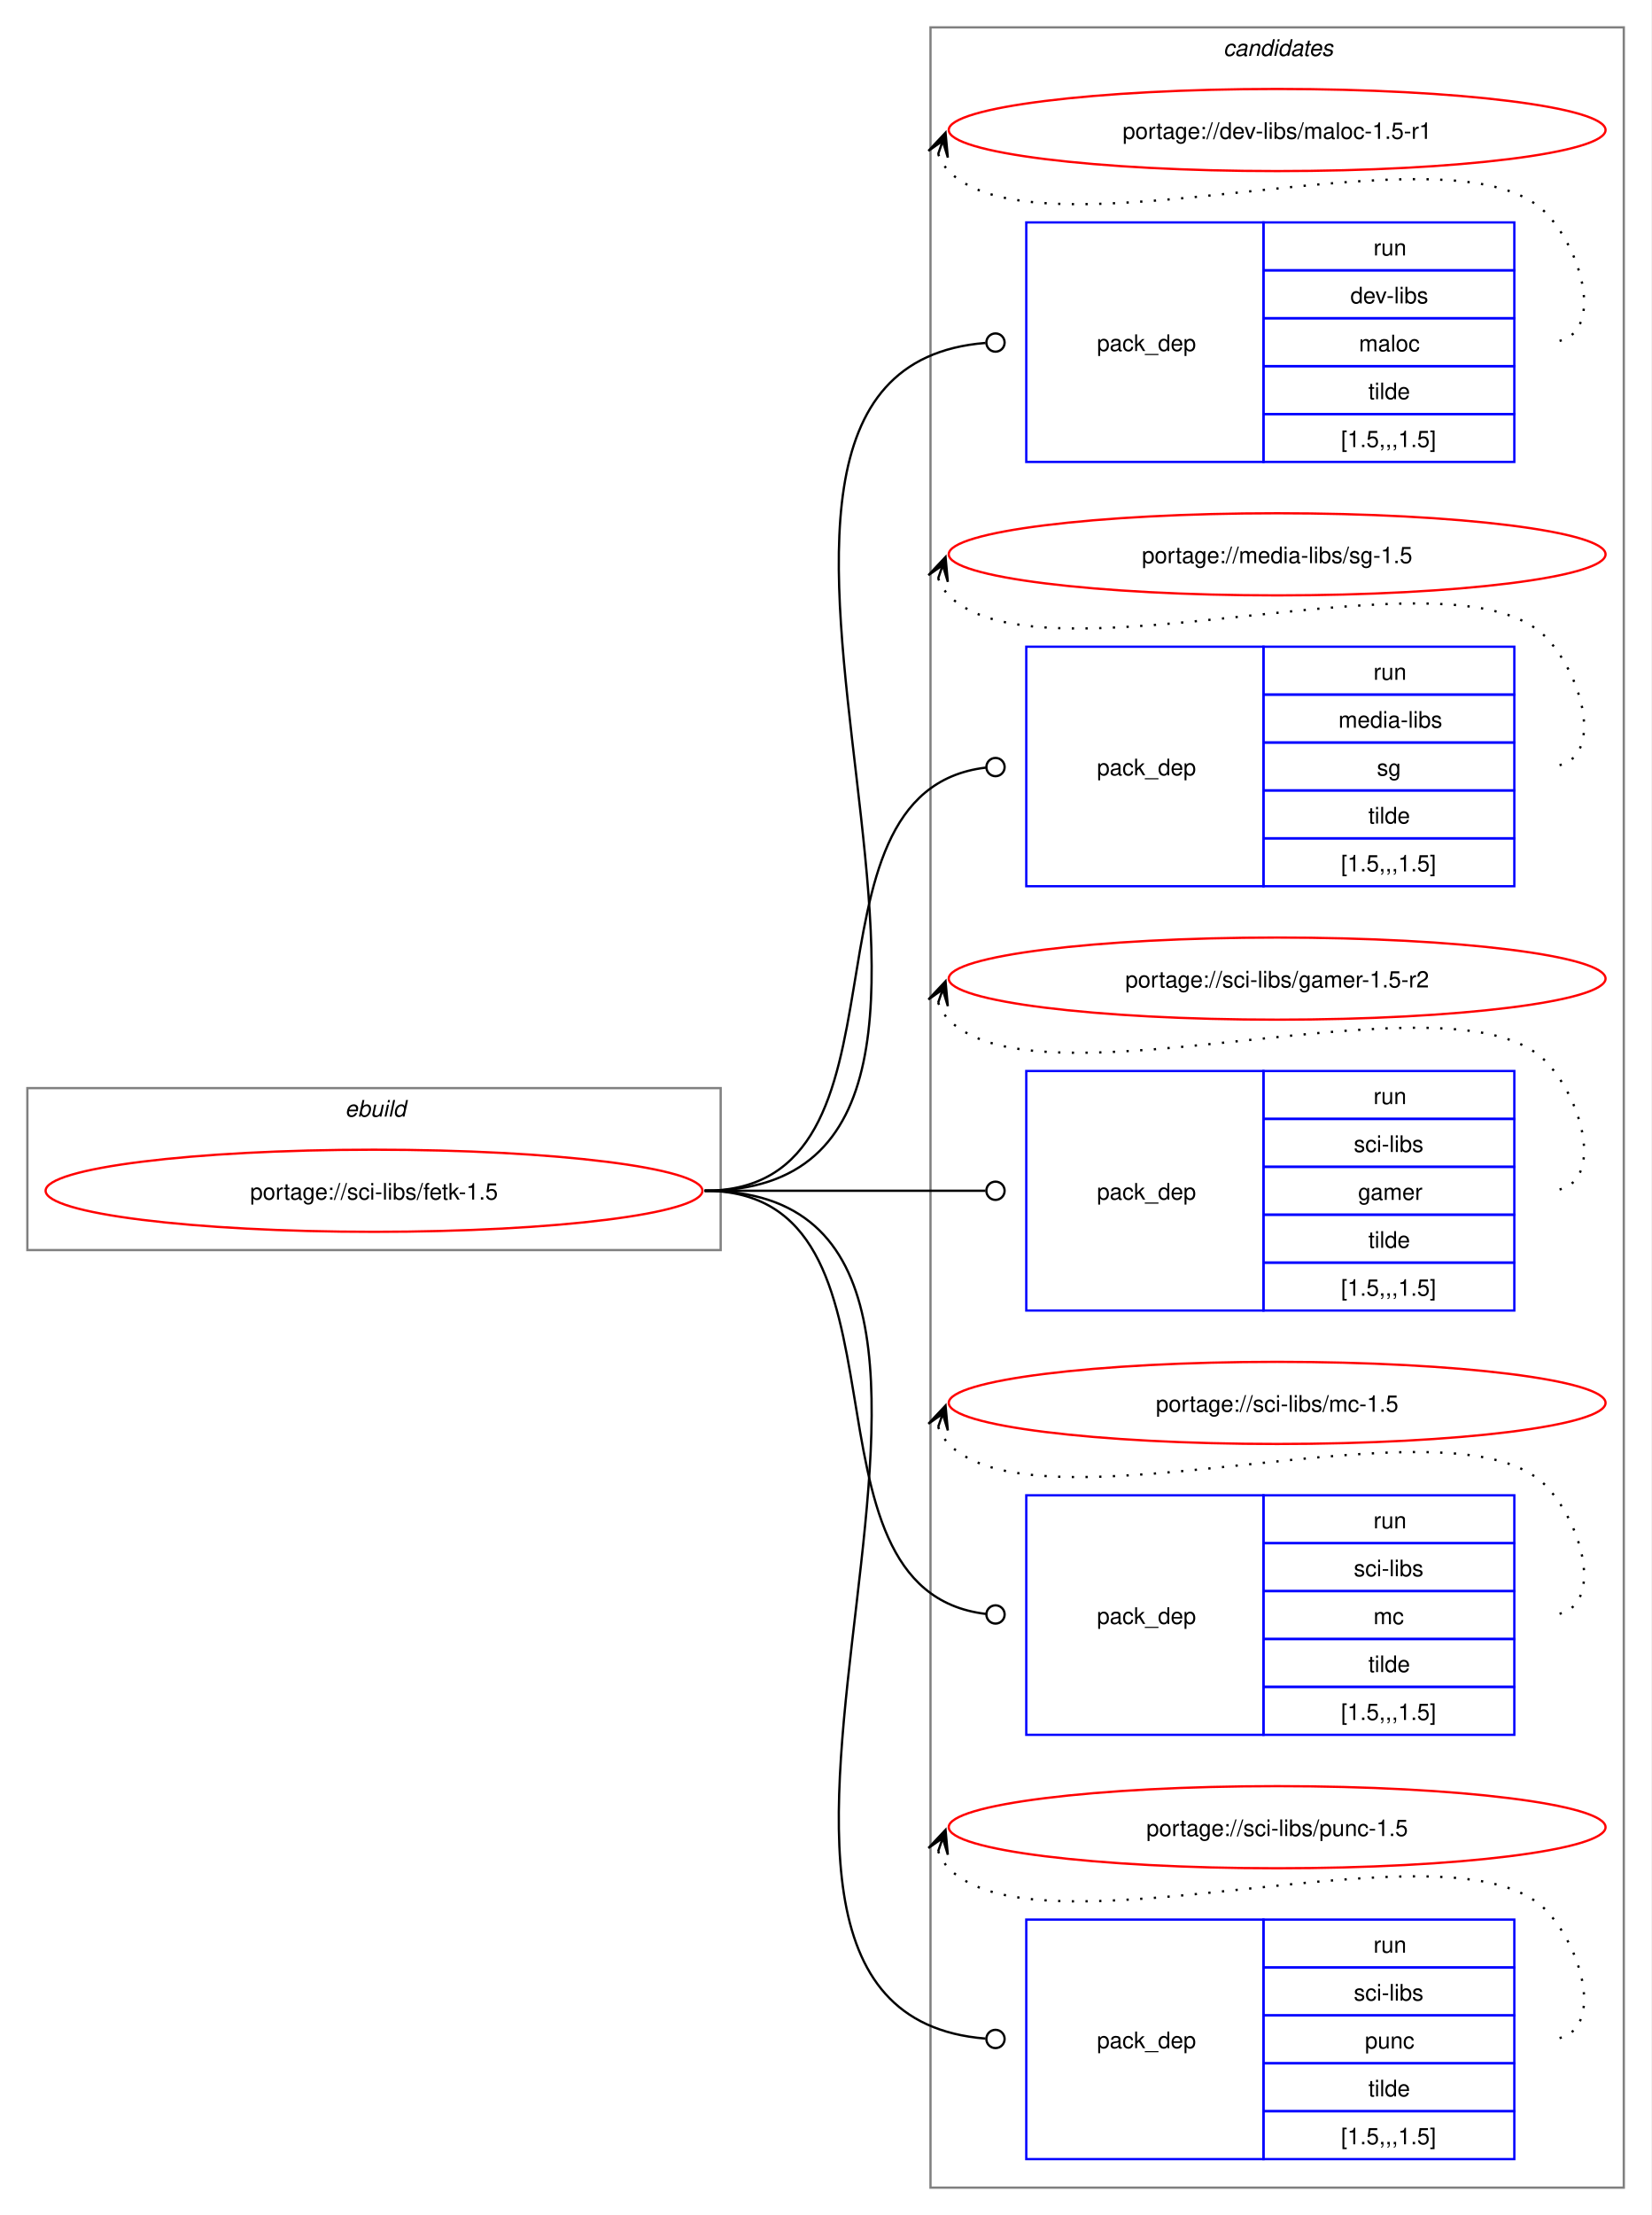
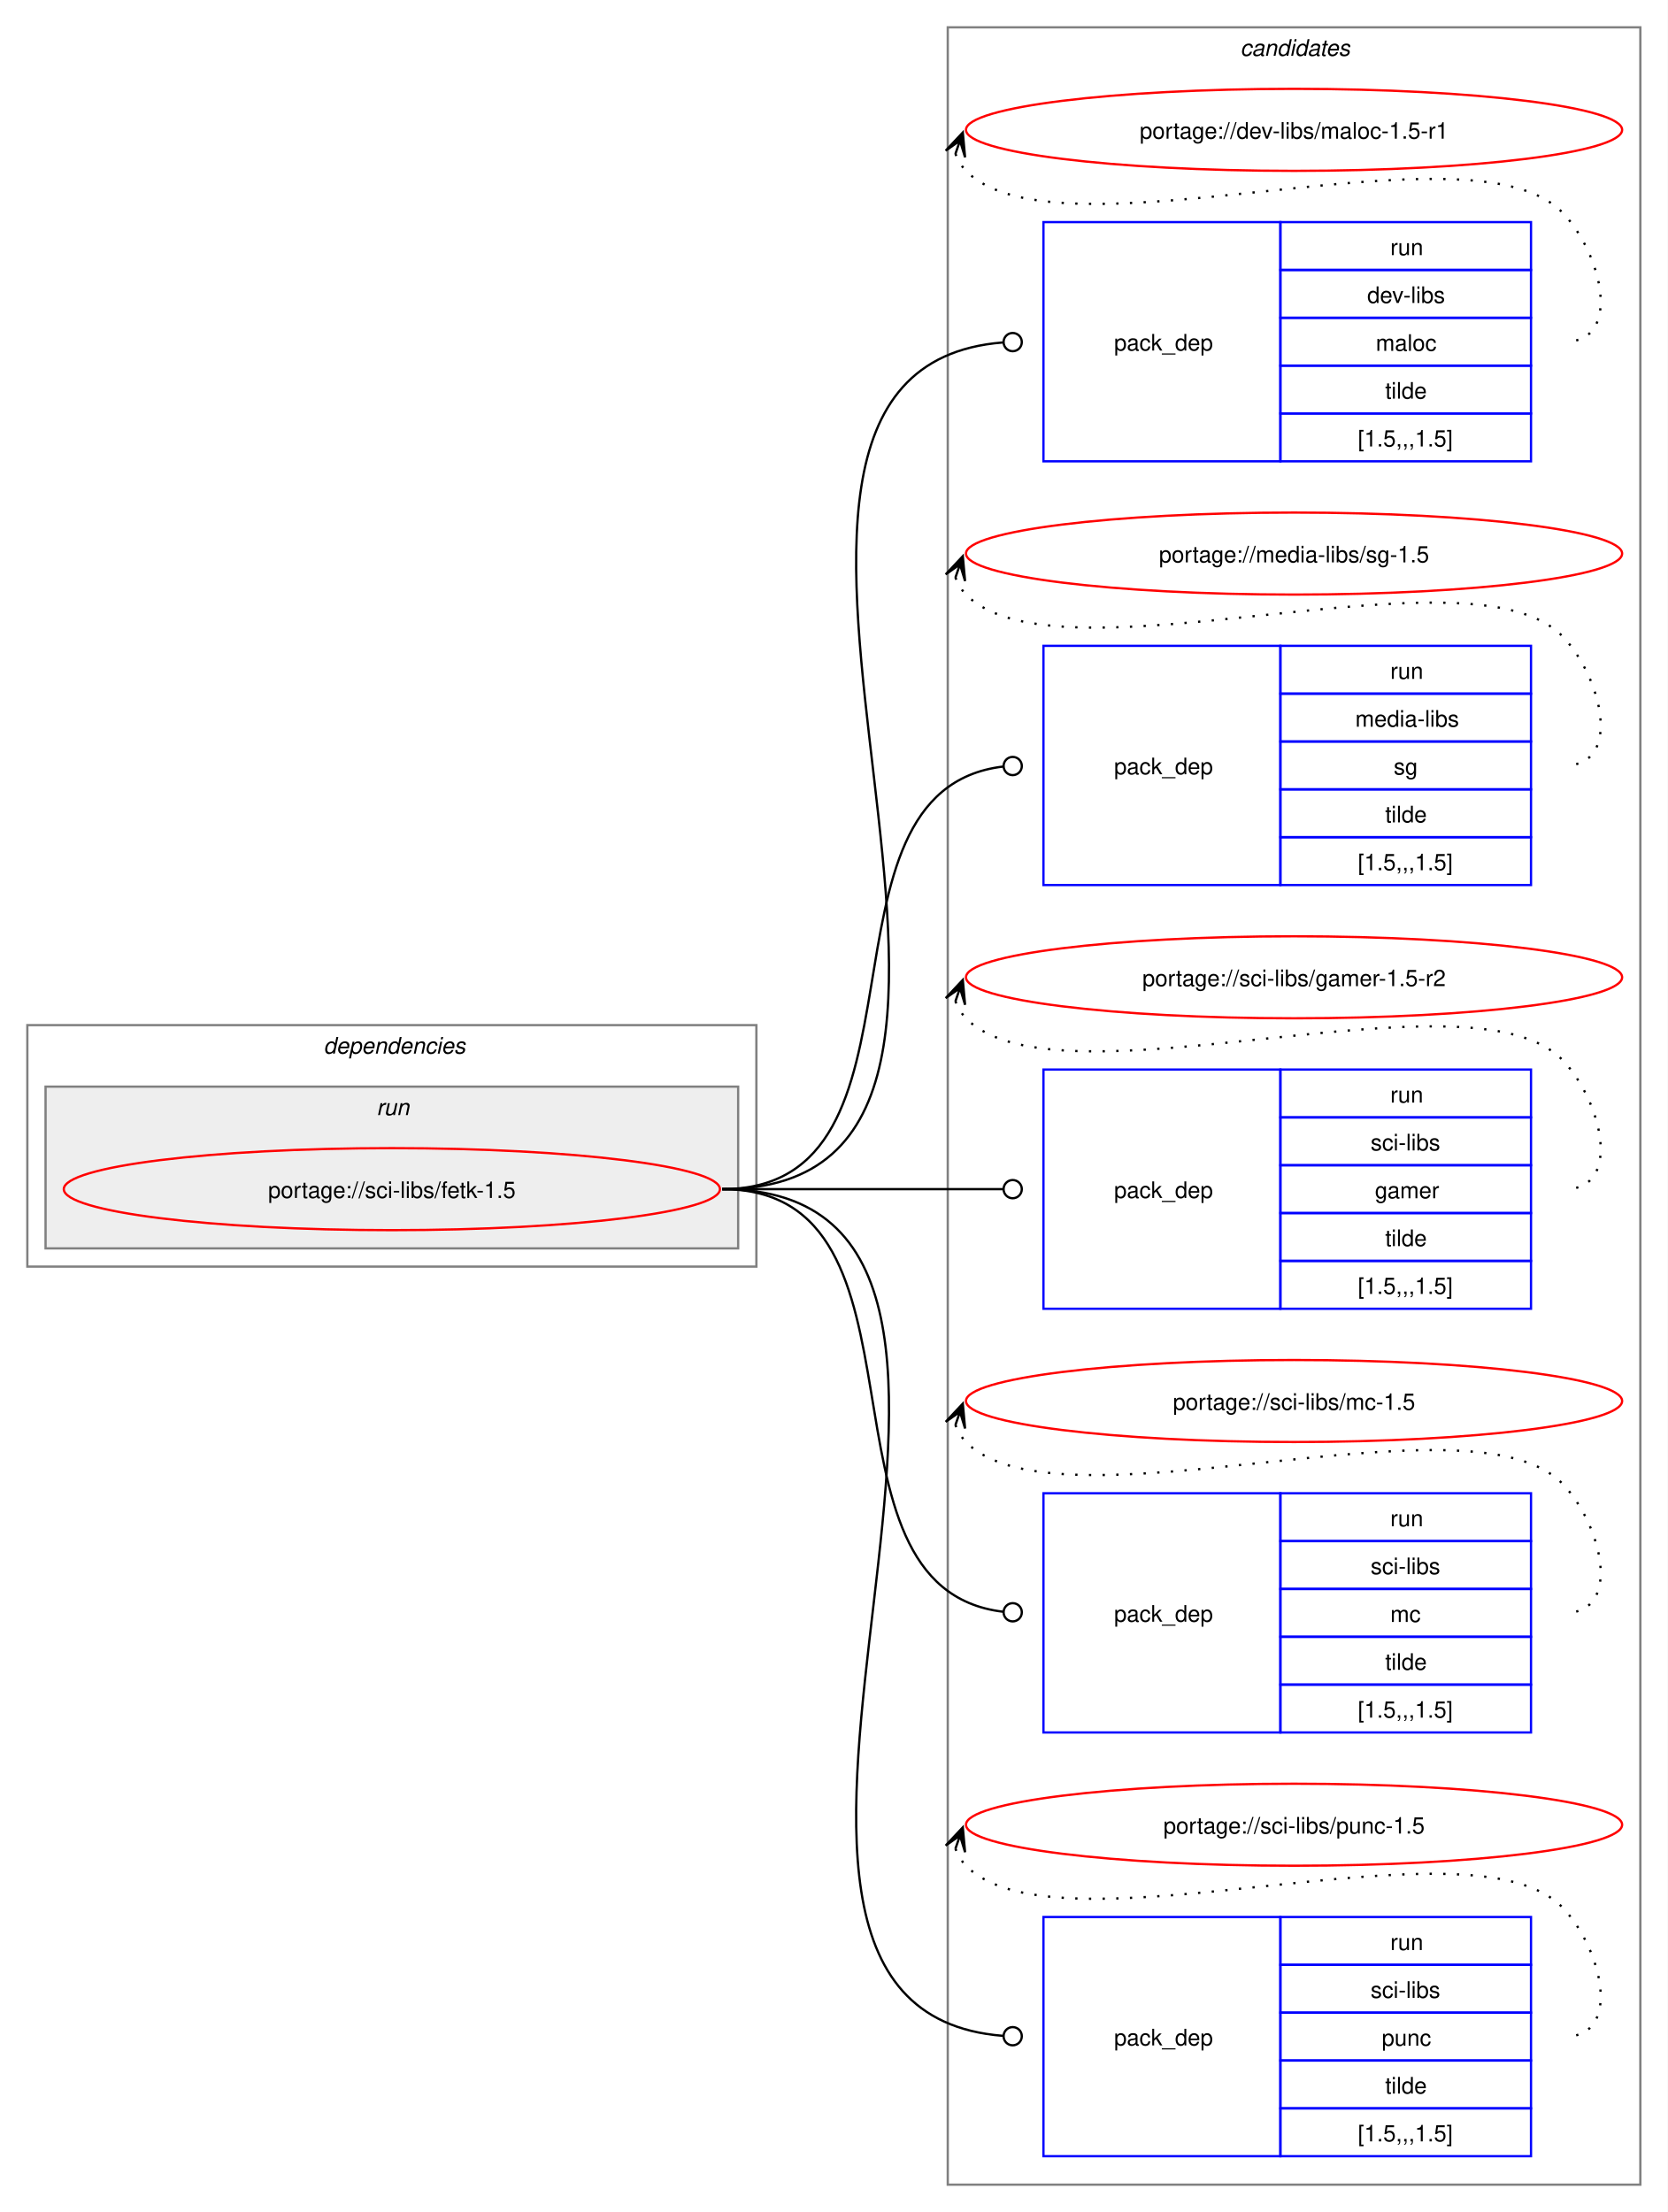
- <svg xmlns="http://www.w3.org/2000/svg" xmlns:xlink="http://www.w3.org/1999/xlink" width="724pt" height="971pt" viewBox="0.00 0.00 724.00 971.00">
+ <svg xmlns="http://www.w3.org/2000/svg" xmlns:xlink="http://www.w3.org/1999/xlink" width="732pt" height="971pt" viewBox="0.00 0.00 732.00 971.00">
  <g id="graph0" class="graph" transform="scale(1 1) rotate(0) translate(4 967)">
-     <polygon fill="white" stroke="none" points="-4,4 -4,-967 720,-967 720,4 -4,4" />
+     <polygon fill="white" stroke="none" points="-4,4 -4,-967 728,-967 728,4 -4,4" />
    <g id="clust11" class="cluster">
-       <polygon fill="none" stroke="gray" points="404,-8 404,-955 708,-955 708,-8 404,-8" />
-       <text text-anchor="start" x="532.38" y="-942.5" font-family="Helvetica,sans-Serif" font-style="italic" font-size="10.00">candidates</text>
+       <polygon fill="none" stroke="gray" points="412,-8 412,-955 716,-955 716,-8 412,-8" />
+       <text text-anchor="start" x="540.38" y="-942.5" font-family="Helvetica,sans-Serif" font-style="italic" font-size="10.00">candidates</text>
    </g>
-     <g id="clust1" class="cluster">
-       <polygon fill="none" stroke="gray" points="8,-419 8,-490 312,-490 312,-419 8,-419" />
-       <text text-anchor="start" x="147.25" y="-477.5" font-family="Helvetica,sans-Serif" font-style="italic" font-size="10.00">ebuild</text>
+     <g id="clust2" class="cluster">
+       <polygon fill="none" stroke="gray" points="8,-411 8,-517 328,-517 328,-411 8,-411" />
+       <text text-anchor="start" x="138" y="-504.5" font-family="Helvetica,sans-Serif" font-style="italic" font-size="10.00">dependencies</text>
+     </g>
+     <g id="clust5" class="cluster">
+       <polygon fill="#eeeeee" stroke="gray" points="16,-419 16,-490 320,-490 320,-419 16,-419" />
+       <text text-anchor="start" x="161.25" y="-477.5" font-family="Helvetica,sans-Serif" font-style="italic" font-size="10.00">run</text>
    </g>
    <g id="node1" class="node">
      <g id="a_node1">
        <a xlink:href="../sci-libs/fetk-1.5.svg" xlink:title="portage://sci-libs/fetk-1.5">
-           <ellipse fill="none" stroke="red" cx="160" cy="-445" rx="144" ry="18" />
-           <text text-anchor="middle" x="160" y="-441.12" font-family="Helvetica,sans-Serif" font-size="10.00">portage://sci-libs/fetk-1.5</text>
+           <ellipse fill="none" stroke="red" cx="168" cy="-445" rx="144" ry="18" />
+           <text text-anchor="middle" x="168" y="-441.12" font-family="Helvetica,sans-Serif" font-size="10.00">portage://sci-libs/fetk-1.5</text>
        </a>
      </g>
    </g>
    <g id="node2" class="node">
-       <polygon fill="none" stroke="blue" points="446,-764.5 446,-869.5 550,-869.5 550,-764.5 446,-764.5" />
-       <text text-anchor="start" x="477" y="-813.12" font-family="Helvetica,sans-Serif" font-size="10.00">pack_dep</text>
-       <polygon fill="none" stroke="blue" points="550,-848.5 550,-869.5 660,-869.5 660,-848.5 550,-848.5" />
-       <text text-anchor="start" x="598.25" y="-855" font-family="Helvetica,sans-Serif" font-size="10.00">run</text>
-       <polygon fill="none" stroke="blue" points="550,-827.5 550,-848.5 660,-848.5 660,-827.5 550,-827.5" />
-       <text text-anchor="start" x="588.12" y="-834" font-family="Helvetica,sans-Serif" font-size="10.00">dev-libs</text>
-       <polygon fill="none" stroke="blue" points="550,-806.5 550,-827.5 660,-827.5 660,-806.5 550,-806.5" />
-       <text text-anchor="start" x="591.88" y="-813" font-family="Helvetica,sans-Serif" font-size="10.00">maloc</text>
-       <polygon fill="none" stroke="blue" points="550,-785.5 550,-806.5 660,-806.5 660,-785.5 550,-785.5" />
-       <text text-anchor="start" x="596" y="-792" font-family="Helvetica,sans-Serif" font-size="10.00">tilde</text>
-       <polygon fill="none" stroke="blue" points="550,-764.5 550,-785.5 660,-785.5 660,-764.5 550,-764.5" />
-       <text text-anchor="start" x="584" y="-771" font-family="Helvetica,sans-Serif" font-size="10.00">[1.5,,,1.5]</text>
+       <polygon fill="none" stroke="blue" points="454,-764.5 454,-869.5 558,-869.5 558,-764.5 454,-764.5" />
+       <text text-anchor="start" x="485" y="-813.12" font-family="Helvetica,sans-Serif" font-size="10.00">pack_dep</text>
+       <polygon fill="none" stroke="blue" points="558,-848.5 558,-869.5 668,-869.5 668,-848.5 558,-848.5" />
+       <text text-anchor="start" x="606.25" y="-855" font-family="Helvetica,sans-Serif" font-size="10.00">run</text>
+       <polygon fill="none" stroke="blue" points="558,-827.5 558,-848.5 668,-848.5 668,-827.5 558,-827.5" />
+       <text text-anchor="start" x="596.12" y="-834" font-family="Helvetica,sans-Serif" font-size="10.00">dev-libs</text>
+       <polygon fill="none" stroke="blue" points="558,-806.5 558,-827.5 668,-827.5 668,-806.5 558,-806.5" />
+       <text text-anchor="start" x="599.88" y="-813" font-family="Helvetica,sans-Serif" font-size="10.00">maloc</text>
+       <polygon fill="none" stroke="blue" points="558,-785.5 558,-806.5 668,-806.5 668,-785.5 558,-785.5" />
+       <text text-anchor="start" x="604" y="-792" font-family="Helvetica,sans-Serif" font-size="10.00">tilde</text>
+       <polygon fill="none" stroke="blue" points="558,-764.5 558,-785.5 668,-785.5 668,-764.5 558,-764.5" />
+       <text text-anchor="start" x="592" y="-771" font-family="Helvetica,sans-Serif" font-size="10.00">[1.5,,,1.5]</text>
    </g>
    <g id="edge1" class="edge">
-       <path fill="none" stroke="black" d="M305,-445C477.35,-445 269.14,-804.04 428.11,-816.66" />
-       <ellipse fill="none" stroke="black" cx="432.5" cy="-816.83" rx="4" ry="4" />
+       <path fill="none" stroke="black" d="M313,-445C485.35,-445 277.14,-804.04 436.11,-816.66" />
+       <ellipse fill="none" stroke="black" cx="440.5" cy="-816.83" rx="4" ry="4" />
    </g>
    <g id="node3" class="node">
-       <polygon fill="none" stroke="blue" points="446,-578.5 446,-683.5 550,-683.5 550,-578.5 446,-578.5" />
-       <text text-anchor="start" x="477" y="-627.12" font-family="Helvetica,sans-Serif" font-size="10.00">pack_dep</text>
-       <polygon fill="none" stroke="blue" points="550,-662.5 550,-683.5 660,-683.5 660,-662.5 550,-662.5" />
-       <text text-anchor="start" x="598.25" y="-669" font-family="Helvetica,sans-Serif" font-size="10.00">run</text>
-       <polygon fill="none" stroke="blue" points="550,-641.5 550,-662.5 660,-662.5 660,-641.5 550,-641.5" />
-       <text text-anchor="start" x="582.88" y="-648" font-family="Helvetica,sans-Serif" font-size="10.00">media-libs</text>
-       <polygon fill="none" stroke="blue" points="550,-620.5 550,-641.5 660,-641.5 660,-620.5 550,-620.5" />
-       <text text-anchor="start" x="599.75" y="-627" font-family="Helvetica,sans-Serif" font-size="10.00">sg</text>
-       <polygon fill="none" stroke="blue" points="550,-599.5 550,-620.5 660,-620.5 660,-599.5 550,-599.5" />
-       <text text-anchor="start" x="596" y="-606" font-family="Helvetica,sans-Serif" font-size="10.00">tilde</text>
-       <polygon fill="none" stroke="blue" points="550,-578.5 550,-599.5 660,-599.5 660,-578.5 550,-578.5" />
-       <text text-anchor="start" x="584" y="-585" font-family="Helvetica,sans-Serif" font-size="10.00">[1.5,,,1.5]</text>
+       <polygon fill="none" stroke="blue" points="454,-578.5 454,-683.5 558,-683.5 558,-578.5 454,-578.5" />
+       <text text-anchor="start" x="485" y="-627.12" font-family="Helvetica,sans-Serif" font-size="10.00">pack_dep</text>
+       <polygon fill="none" stroke="blue" points="558,-662.5 558,-683.5 668,-683.5 668,-662.5 558,-662.5" />
+       <text text-anchor="start" x="606.25" y="-669" font-family="Helvetica,sans-Serif" font-size="10.00">run</text>
+       <polygon fill="none" stroke="blue" points="558,-641.5 558,-662.5 668,-662.5 668,-641.5 558,-641.5" />
+       <text text-anchor="start" x="590.88" y="-648" font-family="Helvetica,sans-Serif" font-size="10.00">media-libs</text>
+       <polygon fill="none" stroke="blue" points="558,-620.5 558,-641.5 668,-641.5 668,-620.5 558,-620.5" />
+       <text text-anchor="start" x="607.75" y="-627" font-family="Helvetica,sans-Serif" font-size="10.00">sg</text>
+       <polygon fill="none" stroke="blue" points="558,-599.5 558,-620.5 668,-620.5 668,-599.5 558,-599.5" />
+       <text text-anchor="start" x="604" y="-606" font-family="Helvetica,sans-Serif" font-size="10.00">tilde</text>
+       <polygon fill="none" stroke="blue" points="558,-578.5 558,-599.5 668,-599.5 668,-578.5 558,-578.5" />
+       <text text-anchor="start" x="592" y="-585" font-family="Helvetica,sans-Serif" font-size="10.00">[1.5,,,1.5]</text>
    </g>
    <g id="edge2" class="edge">
-       <path fill="none" stroke="black" d="M305,-445C403.3,-445 339.76,-619.91 428.26,-630.5" />
-       <ellipse fill="none" stroke="black" cx="432.51" cy="-630.74" rx="4" ry="4" />
+       <path fill="none" stroke="black" d="M313,-445C411.3,-445 347.76,-619.91 436.26,-630.5" />
+       <ellipse fill="none" stroke="black" cx="440.51" cy="-630.74" rx="4" ry="4" />
    </g>
    <g id="node4" class="node">
-       <polygon fill="none" stroke="blue" points="446,-392.5 446,-497.5 550,-497.5 550,-392.5 446,-392.5" />
-       <text text-anchor="start" x="477" y="-441.12" font-family="Helvetica,sans-Serif" font-size="10.00">pack_dep</text>
-       <polygon fill="none" stroke="blue" points="550,-476.5 550,-497.5 660,-497.5 660,-476.5 550,-476.5" />
-       <text text-anchor="start" x="598.25" y="-483" font-family="Helvetica,sans-Serif" font-size="10.00">run</text>
-       <polygon fill="none" stroke="blue" points="550,-455.5 550,-476.5 660,-476.5 660,-455.5 550,-455.5" />
-       <text text-anchor="start" x="589.62" y="-462" font-family="Helvetica,sans-Serif" font-size="10.00">sci-libs</text>
-       <polygon fill="none" stroke="blue" points="550,-434.5 550,-455.5 660,-455.5 660,-434.5 550,-434.5" />
-       <text text-anchor="start" x="591.5" y="-441" font-family="Helvetica,sans-Serif" font-size="10.00">gamer</text>
-       <polygon fill="none" stroke="blue" points="550,-413.5 550,-434.5 660,-434.5 660,-413.5 550,-413.5" />
-       <text text-anchor="start" x="596" y="-420" font-family="Helvetica,sans-Serif" font-size="10.00">tilde</text>
-       <polygon fill="none" stroke="blue" points="550,-392.5 550,-413.5 660,-413.5 660,-392.5 550,-392.5" />
-       <text text-anchor="start" x="584" y="-399" font-family="Helvetica,sans-Serif" font-size="10.00">[1.5,,,1.5]</text>
+       <polygon fill="none" stroke="blue" points="454,-392.5 454,-497.5 558,-497.5 558,-392.5 454,-392.5" />
+       <text text-anchor="start" x="485" y="-441.12" font-family="Helvetica,sans-Serif" font-size="10.00">pack_dep</text>
+       <polygon fill="none" stroke="blue" points="558,-476.5 558,-497.5 668,-497.5 668,-476.5 558,-476.5" />
+       <text text-anchor="start" x="606.25" y="-483" font-family="Helvetica,sans-Serif" font-size="10.00">run</text>
+       <polygon fill="none" stroke="blue" points="558,-455.5 558,-476.5 668,-476.5 668,-455.5 558,-455.5" />
+       <text text-anchor="start" x="597.62" y="-462" font-family="Helvetica,sans-Serif" font-size="10.00">sci-libs</text>
+       <polygon fill="none" stroke="blue" points="558,-434.5 558,-455.5 668,-455.5 668,-434.5 558,-434.5" />
+       <text text-anchor="start" x="599.5" y="-441" font-family="Helvetica,sans-Serif" font-size="10.00">gamer</text>
+       <polygon fill="none" stroke="blue" points="558,-413.5 558,-434.5 668,-434.5 668,-413.5 558,-413.5" />
+       <text text-anchor="start" x="604" y="-420" font-family="Helvetica,sans-Serif" font-size="10.00">tilde</text>
+       <polygon fill="none" stroke="blue" points="558,-392.5 558,-413.5 668,-413.5 668,-392.5 558,-392.5" />
+       <text text-anchor="start" x="592" y="-399" font-family="Helvetica,sans-Serif" font-size="10.00">[1.5,,,1.5]</text>
    </g>
    <g id="edge3" class="edge">
-       <path fill="none" stroke="black" d="M305,-445C360.57,-445 376.66,-445 428.07,-445" />
-       <ellipse fill="none" stroke="black" cx="432.5" cy="-445" rx="4" ry="4" />
+       <path fill="none" stroke="black" d="M313,-445C368.57,-445 384.66,-445 436.07,-445" />
+       <ellipse fill="none" stroke="black" cx="440.5" cy="-445" rx="4" ry="4" />
    </g>
    <g id="node5" class="node">
-       <polygon fill="none" stroke="blue" points="446,-206.5 446,-311.5 550,-311.5 550,-206.5 446,-206.5" />
-       <text text-anchor="start" x="477" y="-255.12" font-family="Helvetica,sans-Serif" font-size="10.00">pack_dep</text>
-       <polygon fill="none" stroke="blue" points="550,-290.5 550,-311.5 660,-311.5 660,-290.5 550,-290.5" />
-       <text text-anchor="start" x="598.25" y="-297" font-family="Helvetica,sans-Serif" font-size="10.00">run</text>
-       <polygon fill="none" stroke="blue" points="550,-269.5 550,-290.5 660,-290.5 660,-269.5 550,-269.5" />
-       <text text-anchor="start" x="589.62" y="-276" font-family="Helvetica,sans-Serif" font-size="10.00">sci-libs</text>
-       <polygon fill="none" stroke="blue" points="550,-248.5 550,-269.5 660,-269.5 660,-248.5 550,-248.5" />
-       <text text-anchor="start" x="598.25" y="-255" font-family="Helvetica,sans-Serif" font-size="10.00">mc</text>
-       <polygon fill="none" stroke="blue" points="550,-227.5 550,-248.5 660,-248.5 660,-227.5 550,-227.5" />
-       <text text-anchor="start" x="596" y="-234" font-family="Helvetica,sans-Serif" font-size="10.00">tilde</text>
-       <polygon fill="none" stroke="blue" points="550,-206.5 550,-227.5 660,-227.5 660,-206.5 550,-206.5" />
-       <text text-anchor="start" x="584" y="-213" font-family="Helvetica,sans-Serif" font-size="10.00">[1.5,,,1.5]</text>
+       <polygon fill="none" stroke="blue" points="454,-206.5 454,-311.5 558,-311.5 558,-206.5 454,-206.5" />
+       <text text-anchor="start" x="485" y="-255.12" font-family="Helvetica,sans-Serif" font-size="10.00">pack_dep</text>
+       <polygon fill="none" stroke="blue" points="558,-290.5 558,-311.5 668,-311.5 668,-290.5 558,-290.5" />
+       <text text-anchor="start" x="606.25" y="-297" font-family="Helvetica,sans-Serif" font-size="10.00">run</text>
+       <polygon fill="none" stroke="blue" points="558,-269.5 558,-290.5 668,-290.5 668,-269.5 558,-269.5" />
+       <text text-anchor="start" x="597.62" y="-276" font-family="Helvetica,sans-Serif" font-size="10.00">sci-libs</text>
+       <polygon fill="none" stroke="blue" points="558,-248.5 558,-269.5 668,-269.5 668,-248.5 558,-248.5" />
+       <text text-anchor="start" x="606.25" y="-255" font-family="Helvetica,sans-Serif" font-size="10.00">mc</text>
+       <polygon fill="none" stroke="blue" points="558,-227.5 558,-248.5 668,-248.5 668,-227.5 558,-227.5" />
+       <text text-anchor="start" x="604" y="-234" font-family="Helvetica,sans-Serif" font-size="10.00">tilde</text>
+       <polygon fill="none" stroke="blue" points="558,-206.5 558,-227.5 668,-227.5 668,-206.5 558,-206.5" />
+       <text text-anchor="start" x="592" y="-213" font-family="Helvetica,sans-Serif" font-size="10.00">[1.5,,,1.5]</text>
    </g>
    <g id="edge4" class="edge">
-       <path fill="none" stroke="black" d="M305,-445C403.3,-445 339.76,-270.09 428.26,-259.5" />
-       <ellipse fill="none" stroke="black" cx="432.51" cy="-259.26" rx="4" ry="4" />
+       <path fill="none" stroke="black" d="M313,-445C411.3,-445 347.76,-270.09 436.26,-259.5" />
+       <ellipse fill="none" stroke="black" cx="440.51" cy="-259.26" rx="4" ry="4" />
    </g>
    <g id="node6" class="node">
-       <polygon fill="none" stroke="blue" points="446,-20.5 446,-125.5 550,-125.5 550,-20.5 446,-20.5" />
-       <text text-anchor="start" x="477" y="-69.12" font-family="Helvetica,sans-Serif" font-size="10.00">pack_dep</text>
-       <polygon fill="none" stroke="blue" points="550,-104.5 550,-125.5 660,-125.5 660,-104.5 550,-104.5" />
-       <text text-anchor="start" x="598.25" y="-111" font-family="Helvetica,sans-Serif" font-size="10.00">run</text>
-       <polygon fill="none" stroke="blue" points="550,-83.5 550,-104.5 660,-104.5 660,-83.5 550,-83.5" />
-       <text text-anchor="start" x="589.62" y="-90" font-family="Helvetica,sans-Serif" font-size="10.00">sci-libs</text>
-       <polygon fill="none" stroke="blue" points="550,-62.5 550,-83.5 660,-83.5 660,-62.5 550,-62.5" />
-       <text text-anchor="start" x="594.5" y="-69" font-family="Helvetica,sans-Serif" font-size="10.00">punc</text>
-       <polygon fill="none" stroke="blue" points="550,-41.5 550,-62.5 660,-62.5 660,-41.5 550,-41.5" />
-       <text text-anchor="start" x="596" y="-48" font-family="Helvetica,sans-Serif" font-size="10.00">tilde</text>
-       <polygon fill="none" stroke="blue" points="550,-20.5 550,-41.5 660,-41.5 660,-20.5 550,-20.5" />
-       <text text-anchor="start" x="584" y="-27" font-family="Helvetica,sans-Serif" font-size="10.00">[1.5,,,1.5]</text>
+       <polygon fill="none" stroke="blue" points="454,-20.5 454,-125.5 558,-125.5 558,-20.5 454,-20.5" />
+       <text text-anchor="start" x="485" y="-69.12" font-family="Helvetica,sans-Serif" font-size="10.00">pack_dep</text>
+       <polygon fill="none" stroke="blue" points="558,-104.5 558,-125.5 668,-125.5 668,-104.5 558,-104.5" />
+       <text text-anchor="start" x="606.25" y="-111" font-family="Helvetica,sans-Serif" font-size="10.00">run</text>
+       <polygon fill="none" stroke="blue" points="558,-83.5 558,-104.5 668,-104.5 668,-83.5 558,-83.5" />
+       <text text-anchor="start" x="597.62" y="-90" font-family="Helvetica,sans-Serif" font-size="10.00">sci-libs</text>
+       <polygon fill="none" stroke="blue" points="558,-62.5 558,-83.5 668,-83.5 668,-62.5 558,-62.5" />
+       <text text-anchor="start" x="602.5" y="-69" font-family="Helvetica,sans-Serif" font-size="10.00">punc</text>
+       <polygon fill="none" stroke="blue" points="558,-41.5 558,-62.5 668,-62.5 668,-41.5 558,-41.5" />
+       <text text-anchor="start" x="604" y="-48" font-family="Helvetica,sans-Serif" font-size="10.00">tilde</text>
+       <polygon fill="none" stroke="blue" points="558,-20.5 558,-41.5 668,-41.5 668,-20.5 558,-20.5" />
+       <text text-anchor="start" x="592" y="-27" font-family="Helvetica,sans-Serif" font-size="10.00">[1.5,,,1.5]</text>
    </g>
    <g id="edge5" class="edge">
-       <path fill="none" stroke="black" d="M305,-445C477.35,-445 269.14,-85.96 428.11,-73.34" />
-       <ellipse fill="none" stroke="black" cx="432.5" cy="-73.17" rx="4" ry="4" />
+       <path fill="none" stroke="black" d="M313,-445C485.35,-445 277.14,-85.96 436.11,-73.34" />
+       <ellipse fill="none" stroke="black" cx="440.5" cy="-73.17" rx="4" ry="4" />
    </g>
    <g id="node7" class="node">
      <g id="a_node7">
        <a xlink:href="../dev-libs/maloc-1.5-r1.svg" xlink:title="portage://dev-libs/maloc-1.5-r1">
-           <ellipse fill="none" stroke="red" cx="556" cy="-910" rx="144" ry="18" />
-           <text text-anchor="middle" x="556" y="-906.12" font-family="Helvetica,sans-Serif" font-size="10.00">portage://dev-libs/maloc-1.5-r1</text>
+           <ellipse fill="none" stroke="red" cx="564" cy="-910" rx="144" ry="18" />
+           <text text-anchor="middle" x="564" y="-906.12" font-family="Helvetica,sans-Serif" font-size="10.00">portage://dev-libs/maloc-1.5-r1</text>
        </a>
      </g>
    </g>
    <g id="edge6" class="edge">
-       <path fill="none" stroke="black" stroke-dasharray="1,5" d="M407.37,-899.45C408.4,-896.7 410.07,-893.96 412,-892 452.96,-850.42 633.83,-915.85 674,-873.5 691.28,-855.28 700.12,-817 675,-817" />
-       <polygon fill="black" stroke="black" points="410.6,-908.85 403.09,-900.86 409.37,-905.27 407.34,-899.39 407.34,-899.39 407.34,-899.39 409.37,-905.27 411.6,-897.93 410.6,-908.85" />
+       <path fill="none" stroke="black" stroke-dasharray="1,5" d="M415.37,-899.45C416.4,-896.7 418.07,-893.96 420,-892 460.96,-850.42 641.83,-915.85 682,-873.5 699.28,-855.28 708.12,-817 683,-817" />
+       <polygon fill="black" stroke="black" points="418.6,-908.85 411.09,-900.86 417.37,-905.27 415.34,-899.39 415.34,-899.39 415.34,-899.39 417.37,-905.27 419.6,-897.93 418.6,-908.85" />
    </g>
    <g id="node8" class="node">
      <g id="a_node8">
        <a xlink:href="../media-libs/sg-1.5.svg" xlink:title="portage://media-libs/sg-1.5">
-           <ellipse fill="none" stroke="red" cx="556" cy="-724" rx="144" ry="18" />
-           <text text-anchor="middle" x="556" y="-720.12" font-family="Helvetica,sans-Serif" font-size="10.00">portage://media-libs/sg-1.5</text>
+           <ellipse fill="none" stroke="red" cx="564" cy="-724" rx="144" ry="18" />
+           <text text-anchor="middle" x="564" y="-720.12" font-family="Helvetica,sans-Serif" font-size="10.00">portage://media-libs/sg-1.5</text>
        </a>
      </g>
    </g>
    <g id="edge7" class="edge">
-       <path fill="none" stroke="black" stroke-dasharray="1,5" d="M407.37,-713.45C408.4,-710.7 410.07,-707.96 412,-706 452.96,-664.42 633.83,-729.85 674,-687.5 691.28,-669.28 700.12,-631 675,-631" />
-       <polygon fill="black" stroke="black" points="410.6,-722.85 403.09,-714.86 409.37,-719.27 407.34,-713.39 407.34,-713.39 407.34,-713.39 409.37,-719.27 411.6,-711.93 410.6,-722.85" />
+       <path fill="none" stroke="black" stroke-dasharray="1,5" d="M415.37,-713.45C416.4,-710.7 418.07,-707.96 420,-706 460.96,-664.42 641.83,-729.85 682,-687.5 699.28,-669.28 708.12,-631 683,-631" />
+       <polygon fill="black" stroke="black" points="418.6,-722.85 411.09,-714.86 417.37,-719.27 415.34,-713.39 415.34,-713.39 415.34,-713.39 417.37,-719.27 419.6,-711.93 418.6,-722.85" />
    </g>
    <g id="node9" class="node">
      <g id="a_node9">
        <a xlink:href="../sci-libs/gamer-1.5-r2.svg" xlink:title="portage://sci-libs/gamer-1.5-r2">
-           <ellipse fill="none" stroke="red" cx="556" cy="-538" rx="144" ry="18" />
-           <text text-anchor="middle" x="556" y="-534.12" font-family="Helvetica,sans-Serif" font-size="10.00">portage://sci-libs/gamer-1.5-r2</text>
+           <ellipse fill="none" stroke="red" cx="564" cy="-538" rx="144" ry="18" />
+           <text text-anchor="middle" x="564" y="-534.12" font-family="Helvetica,sans-Serif" font-size="10.00">portage://sci-libs/gamer-1.5-r2</text>
        </a>
      </g>
    </g>
    <g id="edge8" class="edge">
-       <path fill="none" stroke="black" stroke-dasharray="1,5" d="M407.37,-527.45C408.4,-524.7 410.07,-521.96 412,-520 452.96,-478.42 633.83,-543.85 674,-501.5 691.28,-483.28 700.12,-445 675,-445" />
-       <polygon fill="black" stroke="black" points="410.6,-536.85 403.09,-528.86 409.37,-533.27 407.34,-527.39 407.34,-527.39 407.34,-527.39 409.37,-533.27 411.6,-525.93 410.6,-536.85" />
+       <path fill="none" stroke="black" stroke-dasharray="1,5" d="M415.37,-527.45C416.4,-524.7 418.07,-521.96 420,-520 460.96,-478.42 641.83,-543.85 682,-501.5 699.28,-483.28 708.12,-445 683,-445" />
+       <polygon fill="black" stroke="black" points="418.6,-536.85 411.09,-528.86 417.37,-533.27 415.34,-527.39 415.34,-527.39 415.34,-527.39 417.37,-533.27 419.6,-525.93 418.6,-536.85" />
    </g>
    <g id="node10" class="node">
      <g id="a_node10">
        <a xlink:href="../sci-libs/mc-1.5.svg" xlink:title="portage://sci-libs/mc-1.5">
-           <ellipse fill="none" stroke="red" cx="556" cy="-352" rx="144" ry="18" />
-           <text text-anchor="middle" x="556" y="-348.12" font-family="Helvetica,sans-Serif" font-size="10.00">portage://sci-libs/mc-1.5</text>
+           <ellipse fill="none" stroke="red" cx="564" cy="-352" rx="144" ry="18" />
+           <text text-anchor="middle" x="564" y="-348.12" font-family="Helvetica,sans-Serif" font-size="10.00">portage://sci-libs/mc-1.5</text>
        </a>
      </g>
    </g>
    <g id="edge9" class="edge">
-       <path fill="none" stroke="black" stroke-dasharray="1,5" d="M407.37,-341.45C408.4,-338.7 410.07,-335.96 412,-334 452.96,-292.42 633.83,-357.85 674,-315.5 691.28,-297.28 700.12,-259 675,-259" />
-       <polygon fill="black" stroke="black" points="410.6,-350.85 403.09,-342.86 409.37,-347.27 407.34,-341.39 407.34,-341.39 407.34,-341.39 409.37,-347.27 411.6,-339.93 410.6,-350.85" />
+       <path fill="none" stroke="black" stroke-dasharray="1,5" d="M415.37,-341.45C416.4,-338.7 418.07,-335.96 420,-334 460.96,-292.42 641.83,-357.85 682,-315.5 699.28,-297.28 708.12,-259 683,-259" />
+       <polygon fill="black" stroke="black" points="418.6,-350.85 411.09,-342.86 417.37,-347.27 415.34,-341.39 415.34,-341.39 415.34,-341.39 417.37,-347.27 419.6,-339.93 418.6,-350.85" />
    </g>
    <g id="node11" class="node">
      <g id="a_node11">
        <a xlink:href="../sci-libs/punc-1.5.svg" xlink:title="portage://sci-libs/punc-1.5">
-           <ellipse fill="none" stroke="red" cx="556" cy="-166" rx="144" ry="18" />
-           <text text-anchor="middle" x="556" y="-162.12" font-family="Helvetica,sans-Serif" font-size="10.00">portage://sci-libs/punc-1.5</text>
+           <ellipse fill="none" stroke="red" cx="564" cy="-166" rx="144" ry="18" />
+           <text text-anchor="middle" x="564" y="-162.12" font-family="Helvetica,sans-Serif" font-size="10.00">portage://sci-libs/punc-1.5</text>
        </a>
      </g>
    </g>
    <g id="edge10" class="edge">
-       <path fill="none" stroke="black" stroke-dasharray="1,5" d="M407.37,-155.45C408.4,-152.7 410.07,-149.96 412,-148 452.96,-106.42 633.83,-171.85 674,-129.5 691.28,-111.28 700.12,-73 675,-73" />
-       <polygon fill="black" stroke="black" points="410.6,-164.85 403.09,-156.86 409.37,-161.27 407.34,-155.39 407.34,-155.39 407.34,-155.39 409.37,-161.27 411.6,-153.93 410.6,-164.85" />
+       <path fill="none" stroke="black" stroke-dasharray="1,5" d="M415.37,-155.45C416.4,-152.7 418.07,-149.96 420,-148 460.96,-106.42 641.83,-171.85 682,-129.5 699.28,-111.28 708.12,-73 683,-73" />
+       <polygon fill="black" stroke="black" points="418.6,-164.85 411.09,-156.86 417.37,-161.27 415.34,-155.39 415.34,-155.39 415.34,-155.39 417.37,-161.27 419.6,-153.93 418.6,-164.85" />
    </g>
  </g>
</svg>
